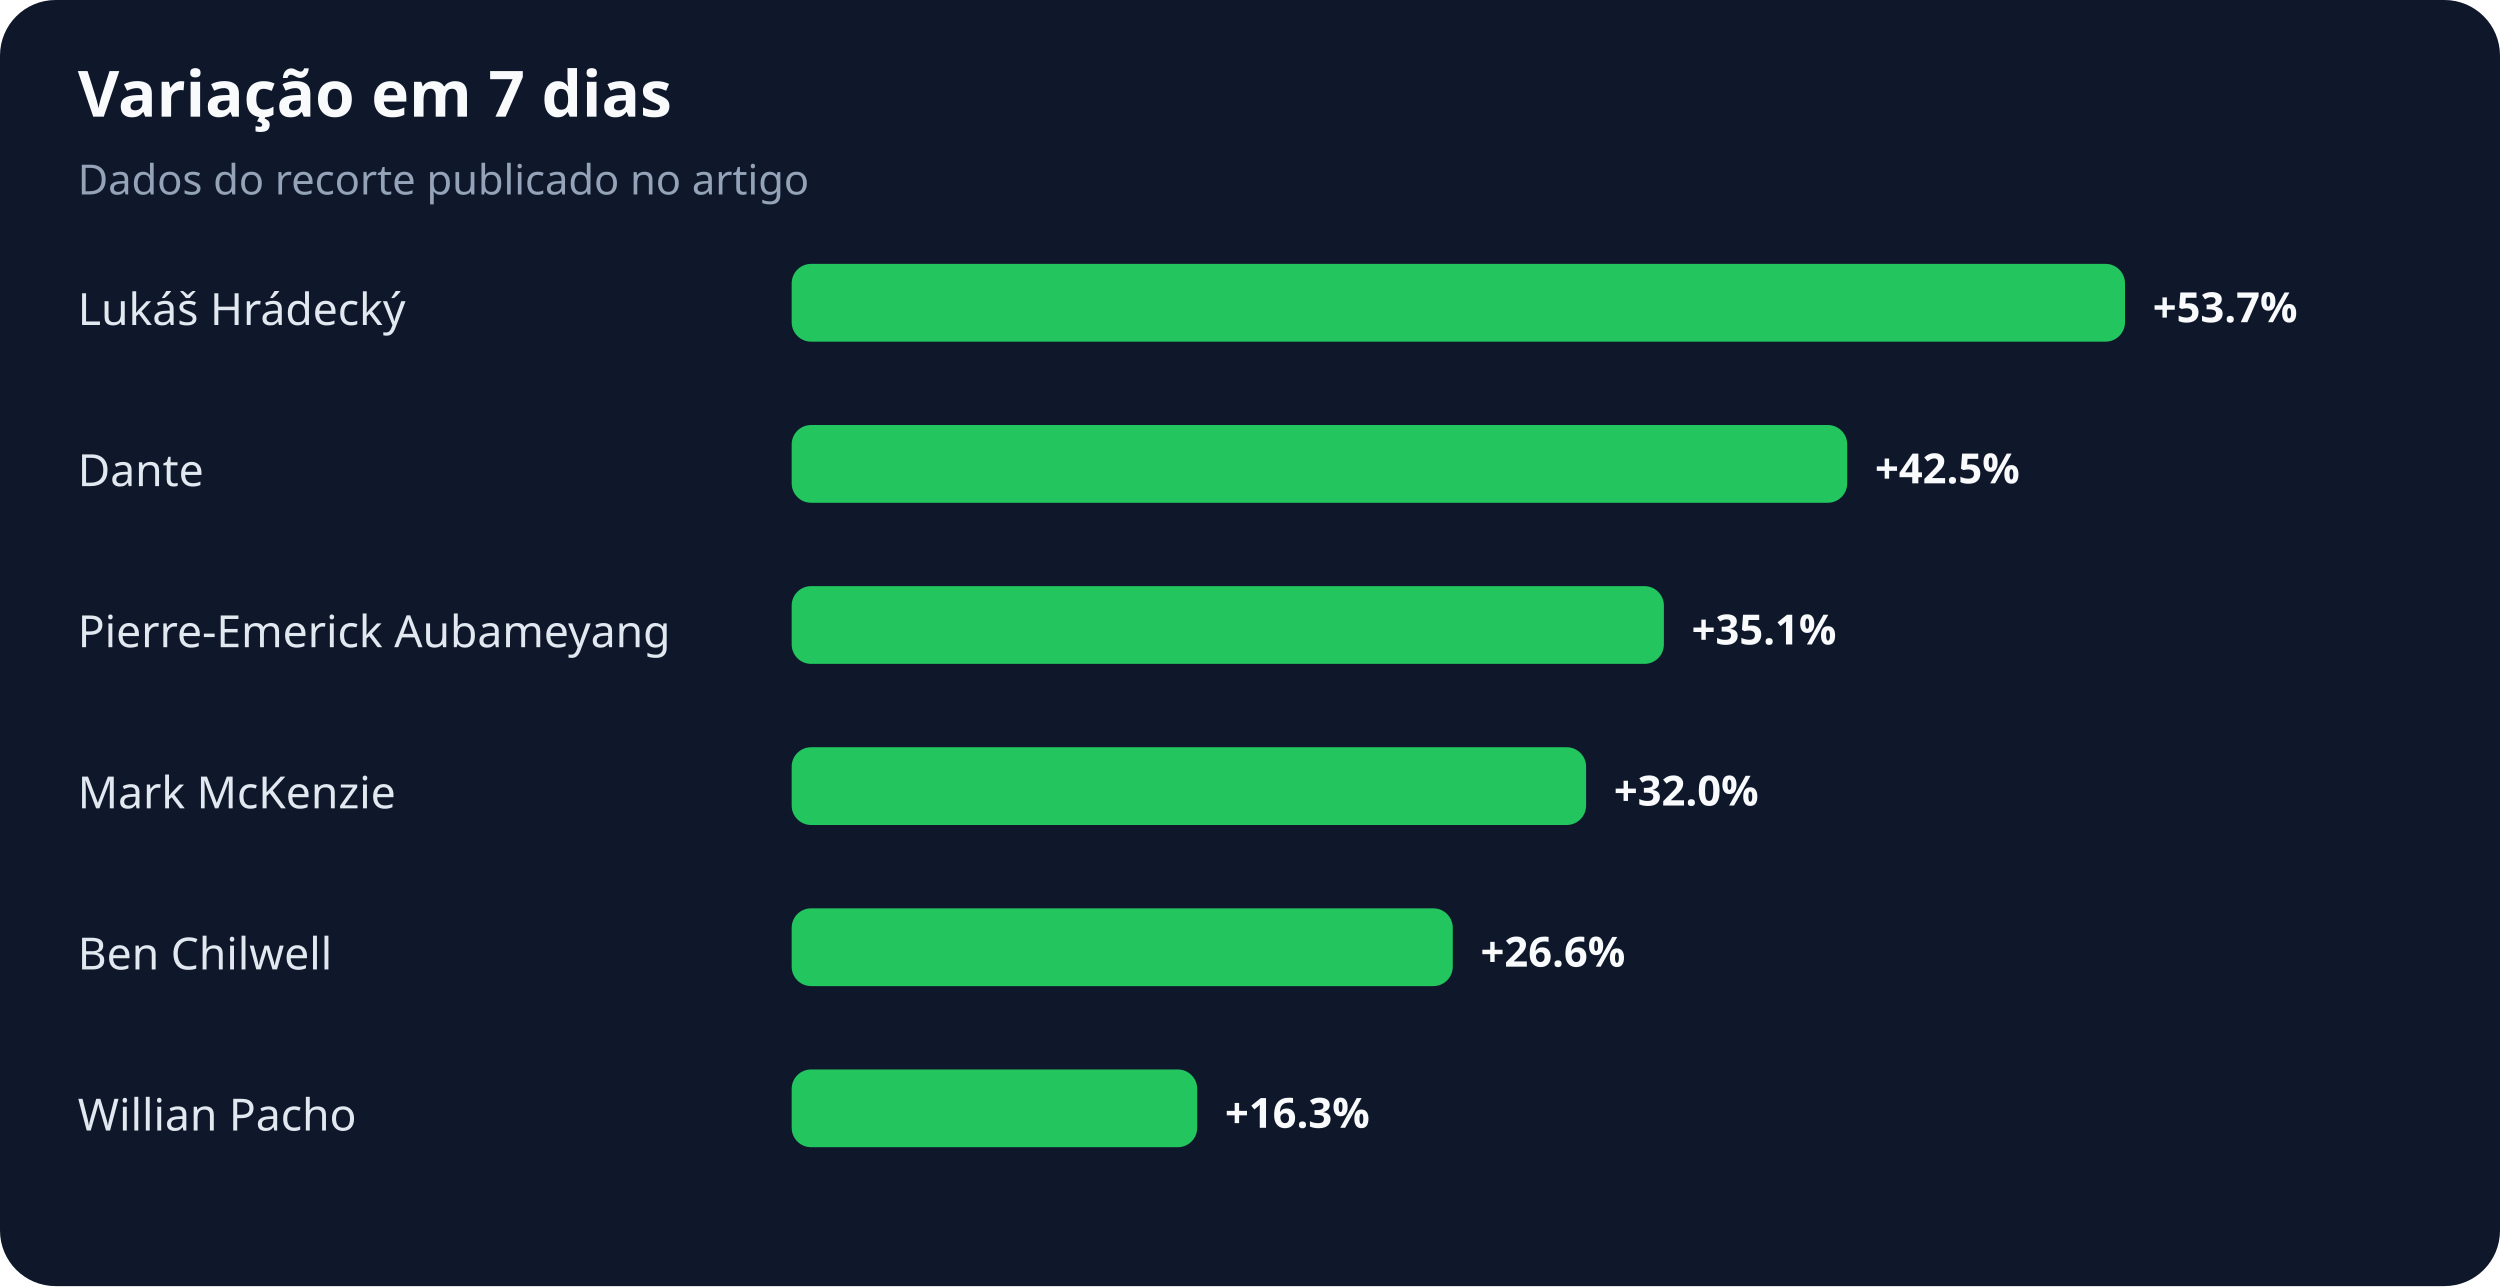
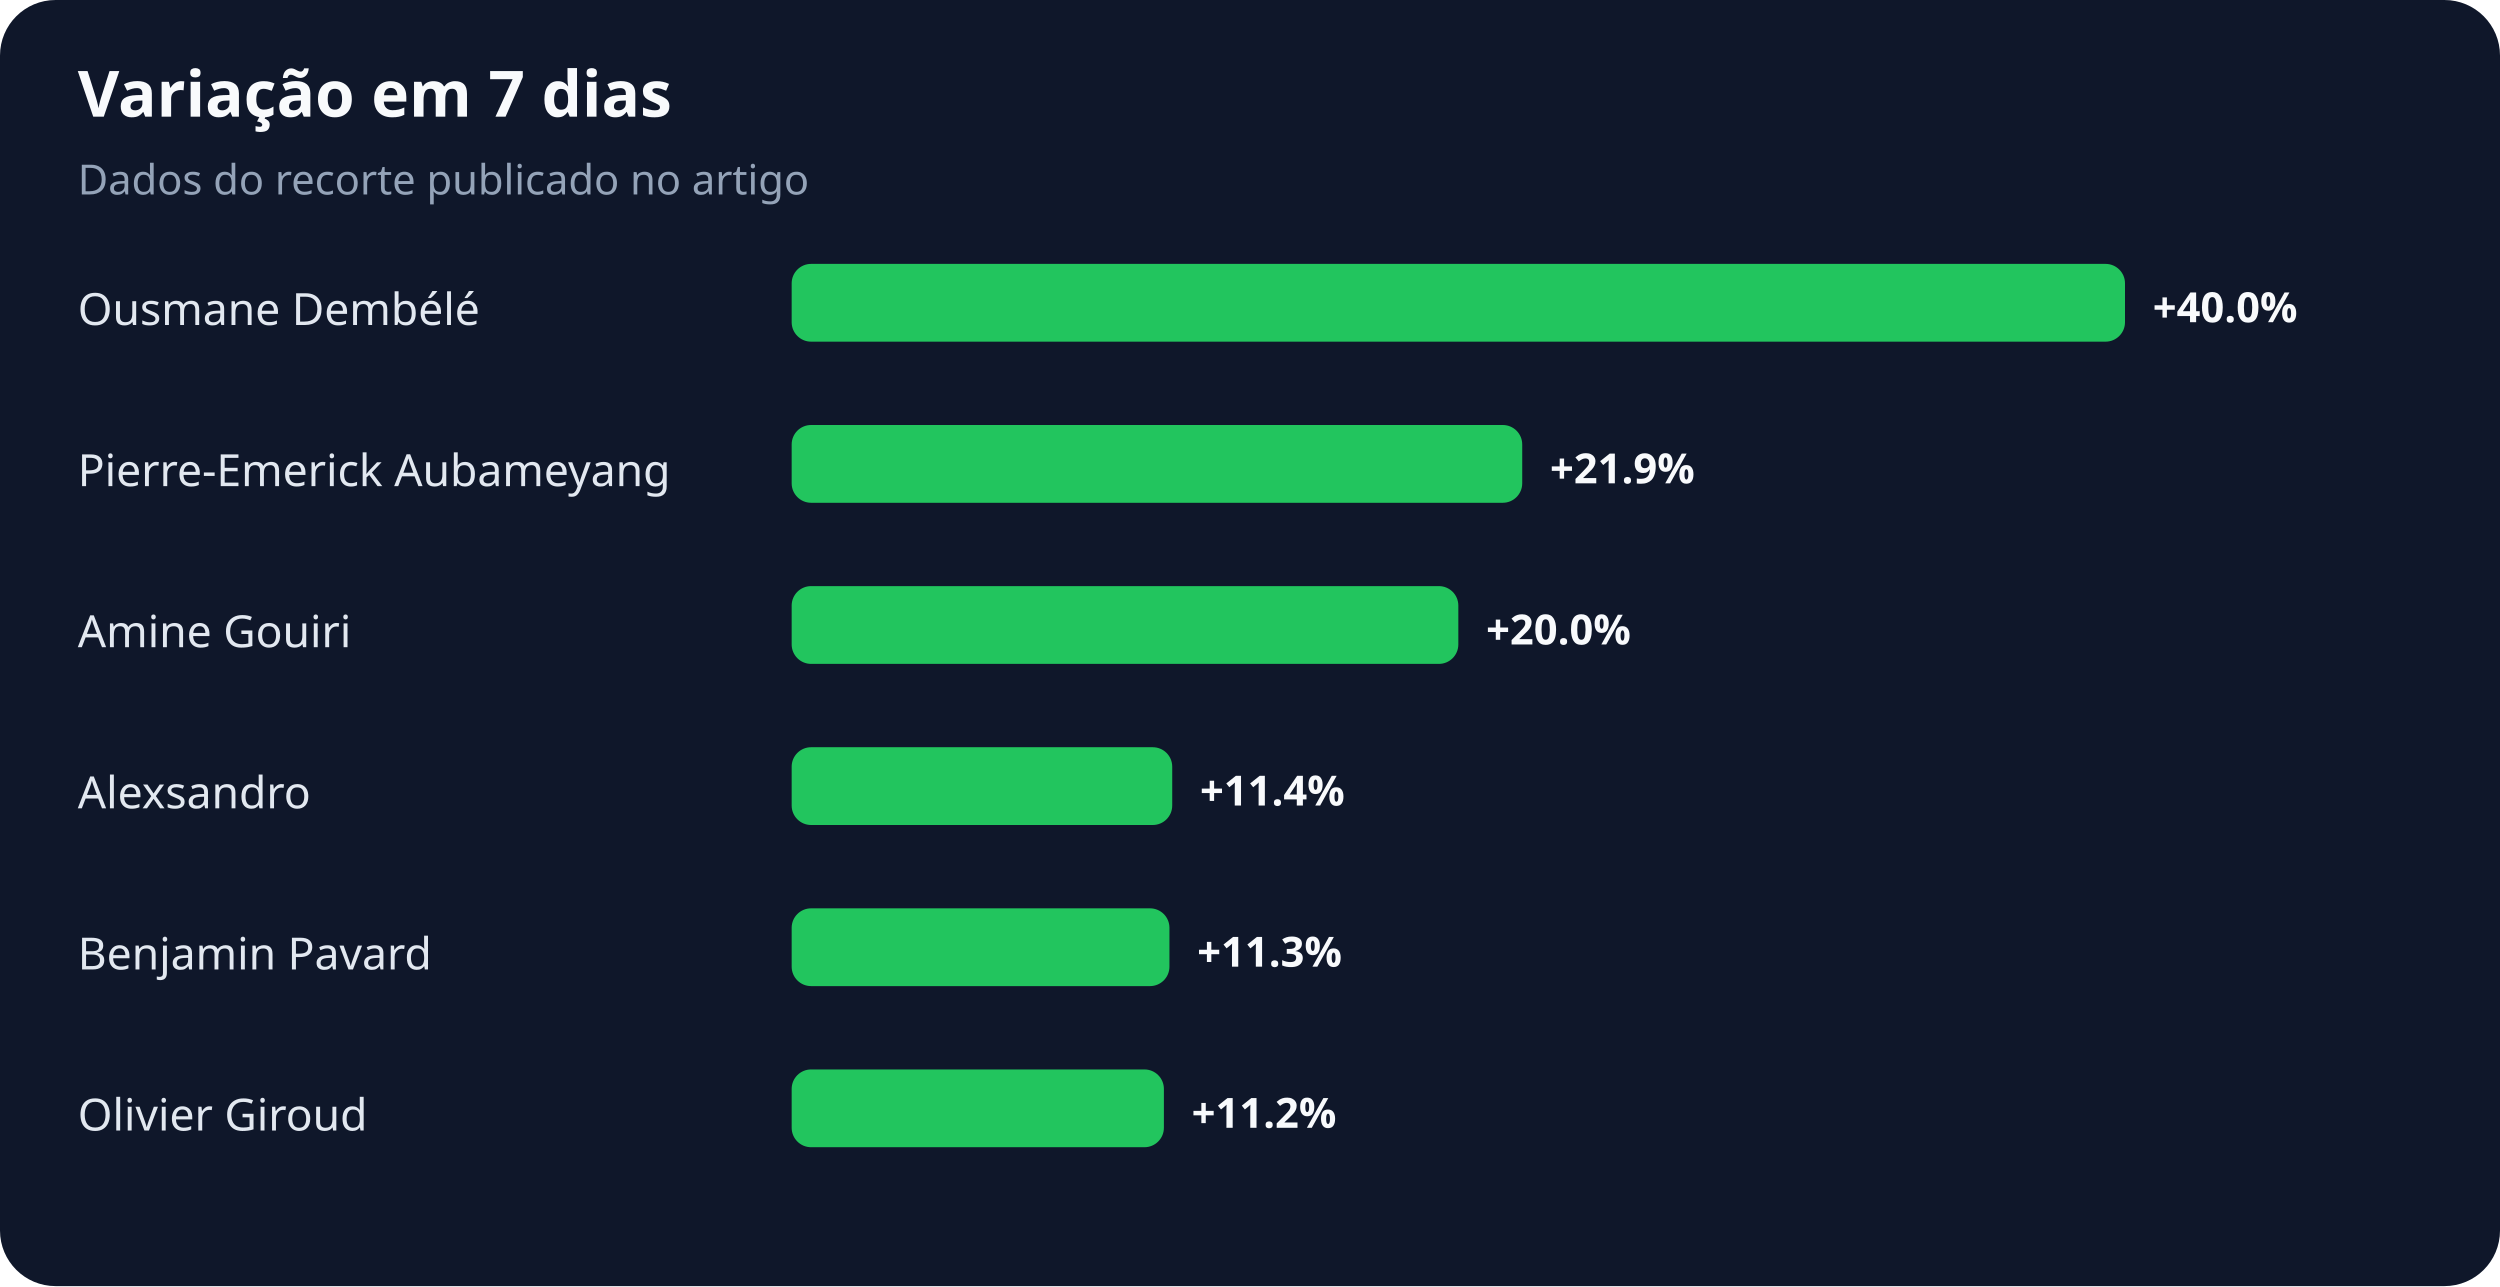
<svg xmlns="http://www.w3.org/2000/svg" width="900" height="463" viewBox="0 0 900 463" role="img" aria-labelledby="title desc">
  <rect width="100%" height="100%" rx="20" fill="#0f172a" />
  <text x="28" y="42" fill="#f8fafc" font-family="system-ui,sans-serif" font-size="23" font-weight="700">Variação em 7 dias</text>
  <text x="28" y="70" fill="#94a3b8" font-family="system-ui,sans-serif" font-size="15">Dados do recorte publicado no artigo</text>
-   <text x="28" y="117" fill="#e2e8f0" font-family="system-ui,sans-serif" font-size="16">Lukáš Hrádecký</text>
+   <text x="28" y="117" fill="#e2e8f0" font-family="system-ui,sans-serif" font-size="16">Ousmane Dembélé</text>
  <rect x="285" y="95" width="480" height="28" rx="7" fill="#22c55e" />
-   <text x="775" y="116" fill="#f8fafc" font-family="system-ui,sans-serif" font-size="15" font-weight="700">+53.7%</text>
-   <text x="28" y="175" fill="#e2e8f0" font-family="system-ui,sans-serif" font-size="16">Dante</text>
-   <rect x="285" y="153" width="380" height="28" rx="7" fill="#22c55e" />
-   <text x="675" y="174" fill="#f8fafc" font-family="system-ui,sans-serif" font-size="15" font-weight="700">+42.5%</text>
-   <text x="28" y="233" fill="#e2e8f0" font-family="system-ui,sans-serif" font-size="16">Pierre-Emerick Aubameyang</text>
-   <rect x="285" y="211" width="314" height="28" rx="7" fill="#22c55e" />
-   <text x="609" y="232" fill="#f8fafc" font-family="system-ui,sans-serif" font-size="15" font-weight="700">+35.1%</text>
-   <text x="28" y="291" fill="#e2e8f0" font-family="system-ui,sans-serif" font-size="16">Mark McKenzie</text>
-   <rect x="285" y="269" width="286" height="28" rx="7" fill="#22c55e" />
-   <text x="581" y="290" fill="#f8fafc" font-family="system-ui,sans-serif" font-size="15" font-weight="700">+32.0%</text>
-   <text x="28" y="349" fill="#e2e8f0" font-family="system-ui,sans-serif" font-size="16">Ben Chilwell</text>
-   <rect x="285" y="327" width="238" height="28" rx="7" fill="#22c55e" />
-   <text x="533" y="348" fill="#f8fafc" font-family="system-ui,sans-serif" font-size="15" font-weight="700">+26.6%</text>
-   <text x="28" y="407" fill="#e2e8f0" font-family="system-ui,sans-serif" font-size="16">Willian Pacho</text>
-   <rect x="285" y="385" width="146" height="28" rx="7" fill="#22c55e" />
-   <text x="441" y="406" fill="#f8fafc" font-family="system-ui,sans-serif" font-size="15" font-weight="700">+16.3%</text>
+   <text x="775" y="116" fill="#f8fafc" font-family="system-ui,sans-serif" font-size="15" font-weight="700">+40.0%</text>
+   <text x="28" y="175" fill="#e2e8f0" font-family="system-ui,sans-serif" font-size="16">Pierre-Emerick Aubameyang</text>
+   <rect x="285" y="153" width="263" height="28" rx="7" fill="#22c55e" />
+   <text x="558" y="174" fill="#f8fafc" font-family="system-ui,sans-serif" font-size="15" font-weight="700">+21.9%</text>
+   <text x="28" y="233" fill="#e2e8f0" font-family="system-ui,sans-serif" font-size="16">Amine Gouiri</text>
+   <rect x="285" y="211" width="240" height="28" rx="7" fill="#22c55e" />
+   <text x="535" y="232" fill="#f8fafc" font-family="system-ui,sans-serif" font-size="15" font-weight="700">+20.0%</text>
+   <text x="28" y="291" fill="#e2e8f0" font-family="system-ui,sans-serif" font-size="16">Alexsandro</text>
+   <rect x="285" y="269" width="137" height="28" rx="7" fill="#22c55e" />
+   <text x="432" y="290" fill="#f8fafc" font-family="system-ui,sans-serif" font-size="15" font-weight="700">+11.4%</text>
+   <text x="28" y="349" fill="#e2e8f0" font-family="system-ui,sans-serif" font-size="16">Benjamin Pavard</text>
+   <rect x="285" y="327" width="136" height="28" rx="7" fill="#22c55e" />
+   <text x="431" y="348" fill="#f8fafc" font-family="system-ui,sans-serif" font-size="15" font-weight="700">+11.3%</text>
+   <text x="28" y="407" fill="#e2e8f0" font-family="system-ui,sans-serif" font-size="16">Olivier Giroud</text>
+   <rect x="285" y="385" width="134" height="28" rx="7" fill="#22c55e" />
+   <text x="429" y="406" fill="#f8fafc" font-family="system-ui,sans-serif" font-size="15" font-weight="700">+11.2%</text>
</svg>
